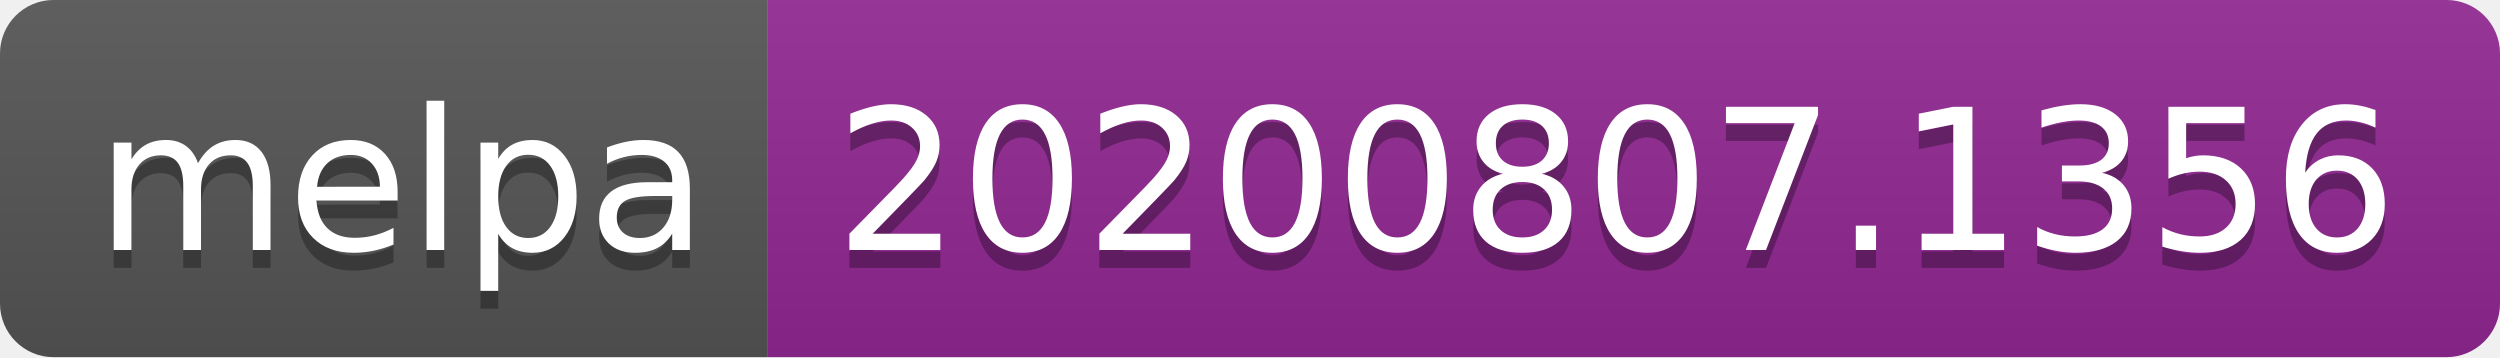
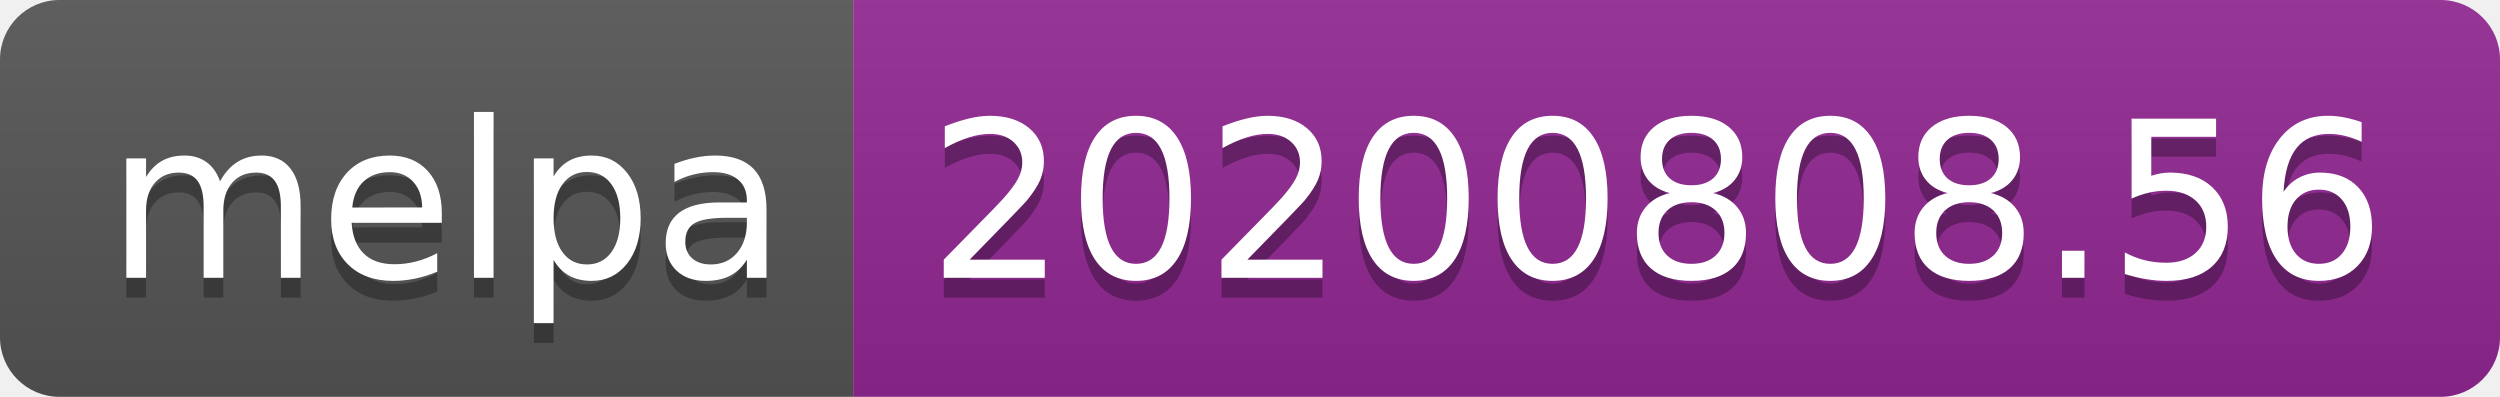
- <svg xmlns="http://www.w3.org/2000/svg" width="140" height="20" role="img" aria-label="melpa: 20200807.1356">
+ <svg xmlns="http://www.w3.org/2000/svg" width="126" height="20" role="img" aria-label="melpa: 20200808.56">
  <linearGradient id="s" x2="0" y2="100%">
    <stop offset="0" stop-color="#bbb" stop-opacity=".1" />
    <stop offset="1" stop-opacity=".1" />
  </linearGradient>
  <clipPath id="r">
-     <rect width="140" height="20" rx="3" fill="#fff" />
+     <rect width="126" height="20" rx="3" fill="#fff" />
  </clipPath>
  <g clip-path="url(#r)">
    <rect width="43" height="20" fill="#555" />
-     <rect x="43" width="97" height="20" fill="#922793" />
-     <rect width="140" height="20" fill="url(#s)" />
+     <rect x="43" width="83" height="20" fill="#922793" />
+     <rect width="126" height="20" fill="url(#s)" />
  </g>
  <g fill="#fff" text-anchor="middle" font-family="Verdana,Geneva,DejaVu Sans,sans-serif" text-rendering="geometricPrecision" font-size="110">
    <text aria-hidden="true" x="225" y="150" fill="#010101" fill-opacity=".3" transform="scale(.1)" textLength="330">melpa</text>
    <text x="225" y="140" transform="scale(.1)" fill="#fff" textLength="330">melpa</text>
-     <text aria-hidden="true" x="905" y="150" fill="#010101" fill-opacity=".3" transform="scale(.1)" textLength="870">20200807.1356</text>
-     <text x="905" y="140" transform="scale(.1)" fill="#fff" textLength="870">20200807.1356</text>
+     <text aria-hidden="true" x="835" y="150" fill="#010101" fill-opacity=".3" transform="scale(.1)" textLength="730">20200808.56</text>
+     <text x="835" y="140" transform="scale(.1)" fill="#fff" textLength="730">20200808.56</text>
  </g>
</svg>
